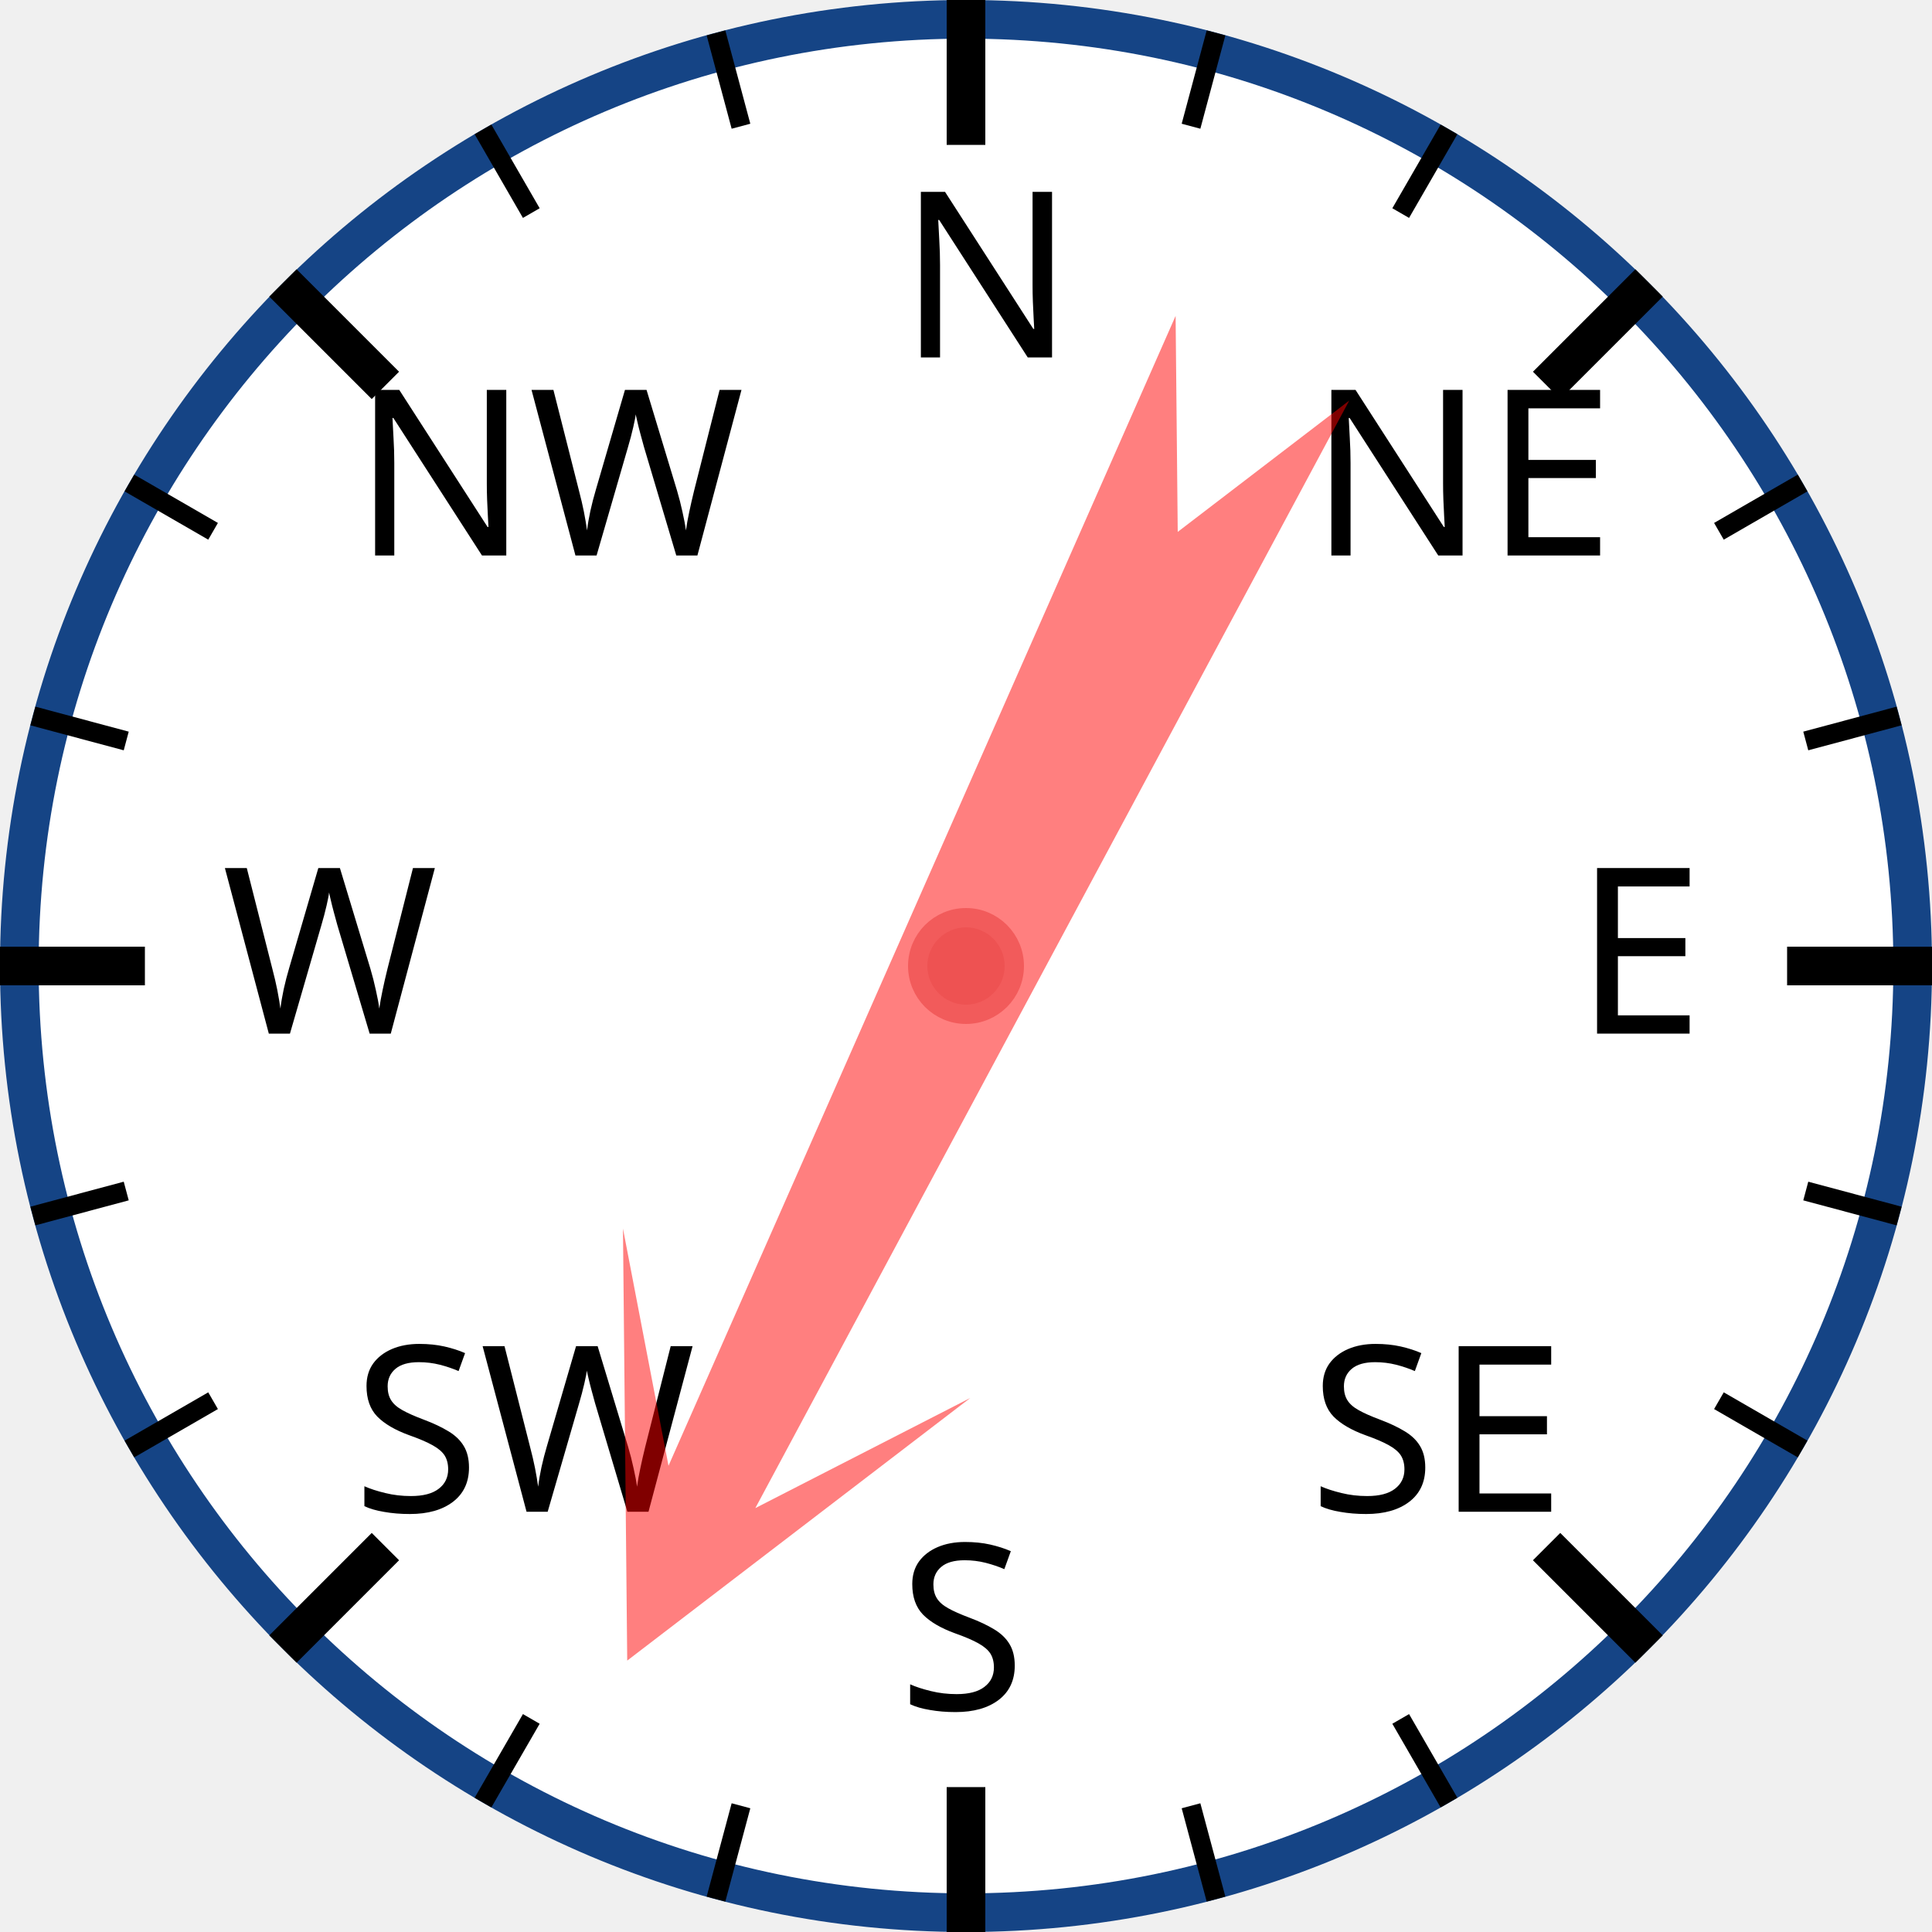
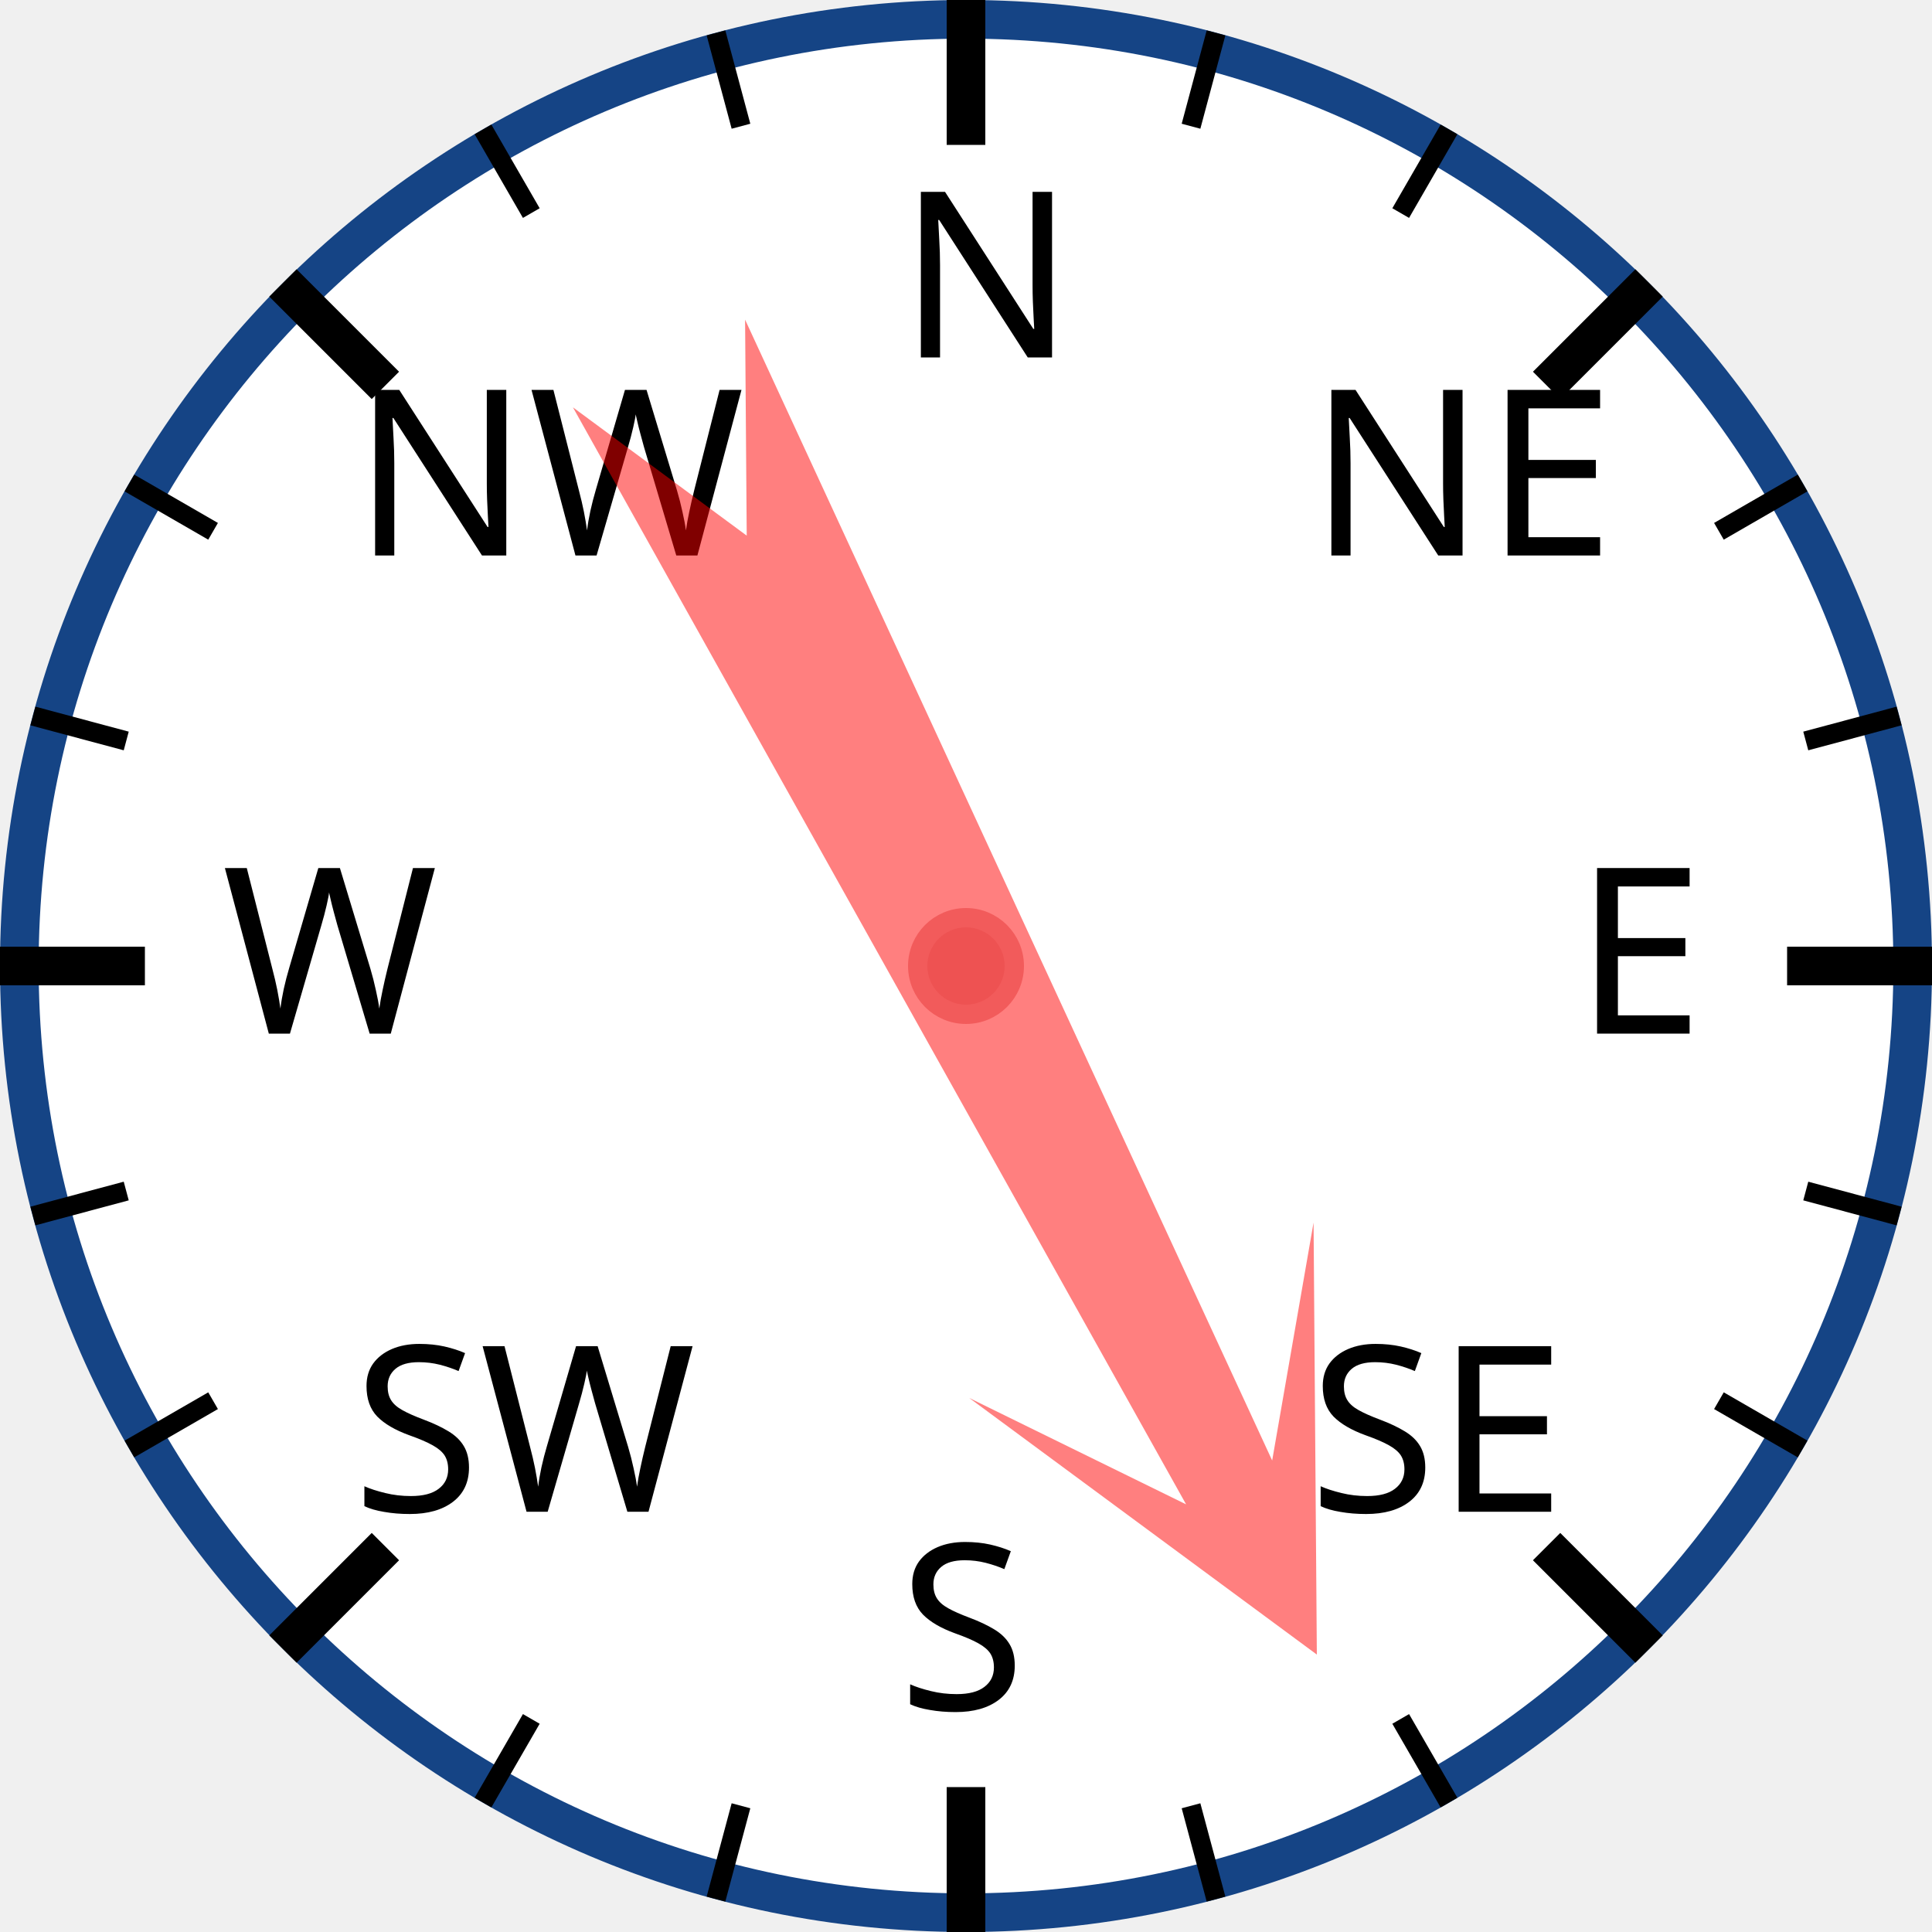
<svg xmlns="http://www.w3.org/2000/svg" width="120px" height="120px" viewBox="0 0 200 200">
  <circle cx="100" cy="100" r="98" style="fill: white; stroke: #154485; stroke-width: 4;" />
  <text x="93.0" y="37.0" style="font-family: sans-serif; font-size: 18pt;">N</text>
  <line x1="100.0" y1="0.0" x2="100.0" y2="15.0" style="stroke: black; stroke-width: 4;" />
  <line x1="74.118" y1="3.407" x2="76.706" y2="13.067" style="stroke: black; stroke-width: 2;" />
  <line x1="50" y1="13.397" x2="55" y2="22.058" style="stroke: black; stroke-width: 2;" />
  <text x="36.503" y="57.503" style="font-family: sans-serif; font-size: 18pt;">NW</text>
  <line x1="29.289" y1="29.289" x2="39.896" y2="39.896" style="stroke: black; stroke-width: 4;" />
  <line x1="13.397" y1="50" x2="22.058" y2="55" style="stroke: black; stroke-width: 2;" />
  <line x1="3.407" y1="74.118" x2="13.067" y2="76.706" style="stroke: black; stroke-width: 2;" />
  <text x="23.0" y="107.0" style="font-family: sans-serif; font-size: 18pt;">W</text>
  <line x1="0.0" y1="100.0" x2="15.0" y2="100.0" style="stroke: black; stroke-width: 4;" />
  <line x1="3.407" y1="125.882" x2="13.067" y2="123.294" style="stroke: black; stroke-width: 2;" />
  <line x1="13.397" y1="150" x2="22.058" y2="145" style="stroke: black; stroke-width: 2;" />
  <text x="36.503" y="156.497" style="font-family: sans-serif; font-size: 18pt;">SW</text>
  <line x1="29.289" y1="170.711" x2="39.896" y2="160.104" style="stroke: black; stroke-width: 4;" />
  <line x1="50" y1="186.603" x2="55" y2="177.942" style="stroke: black; stroke-width: 2;" />
  <line x1="74.118" y1="196.593" x2="76.706" y2="186.933" style="stroke: black; stroke-width: 2;" />
  <text x="93" y="177.0" style="font-family: sans-serif; font-size: 18pt;">S</text>
  <line x1="100" y1="200.0" x2="100" y2="185.0" style="stroke: black; stroke-width: 4;" />
  <line x1="125.882" y1="196.593" x2="123.294" y2="186.933" style="stroke: black; stroke-width: 2;" />
  <line x1="150.0" y1="186.603" x2="145.0" y2="177.942" style="stroke: black; stroke-width: 2;" />
  <text x="135.497" y="156.497" style="font-family: sans-serif; font-size: 18pt;">SE</text>
  <line x1="170.711" y1="170.711" x2="160.104" y2="160.104" style="stroke: black; stroke-width: 4;" />
  <line x1="186.603" y1="150" x2="177.942" y2="145" style="stroke: black; stroke-width: 2;" />
  <line x1="196.593" y1="125.882" x2="186.933" y2="123.294" style="stroke: black; stroke-width: 2;" />
  <text x="163.0" y="107" style="font-family: sans-serif; font-size: 18pt;">E</text>
  <line x1="200.0" y1="100" x2="185.0" y2="100" style="stroke: black; stroke-width: 4;" />
  <line x1="196.593" y1="74.118" x2="186.933" y2="76.706" style="stroke: black; stroke-width: 2;" />
  <line x1="186.603" y1="50" x2="177.942" y2="55" style="stroke: black; stroke-width: 2;" />
  <text x="135.497" y="57.503" style="font-family: sans-serif; font-size: 18pt;">NE</text>
  <line x1="170.711" y1="29.289" x2="160.104" y2="39.896" style="stroke: black; stroke-width: 4;" />
  <line x1="150" y1="13.397" x2="145" y2="22.058" style="stroke: black; stroke-width: 2;" />
  <line x1="125.882" y1="3.407" x2="123.294" y2="13.067" style="stroke: black; stroke-width: 2;" />
-   <polygon points="100 20 120 60 105 40 110 170 100 150 90 170 95 40 80 60" style="fill: red; fill-opacity: 0.5;" transform="rotate(206,100,100)" />
+   <polygon points="100 20 120 60 105 40 110 170 100 150 90 170 95 40 80 60" style="fill: red; fill-opacity: 0.5;" transform="rotate(153,100,100)" />
  <circle cx="100" cy="100" r="5" style="fill: #EE5252; stroke: #F25B5B; stroke-width: 2;" />
</svg>
